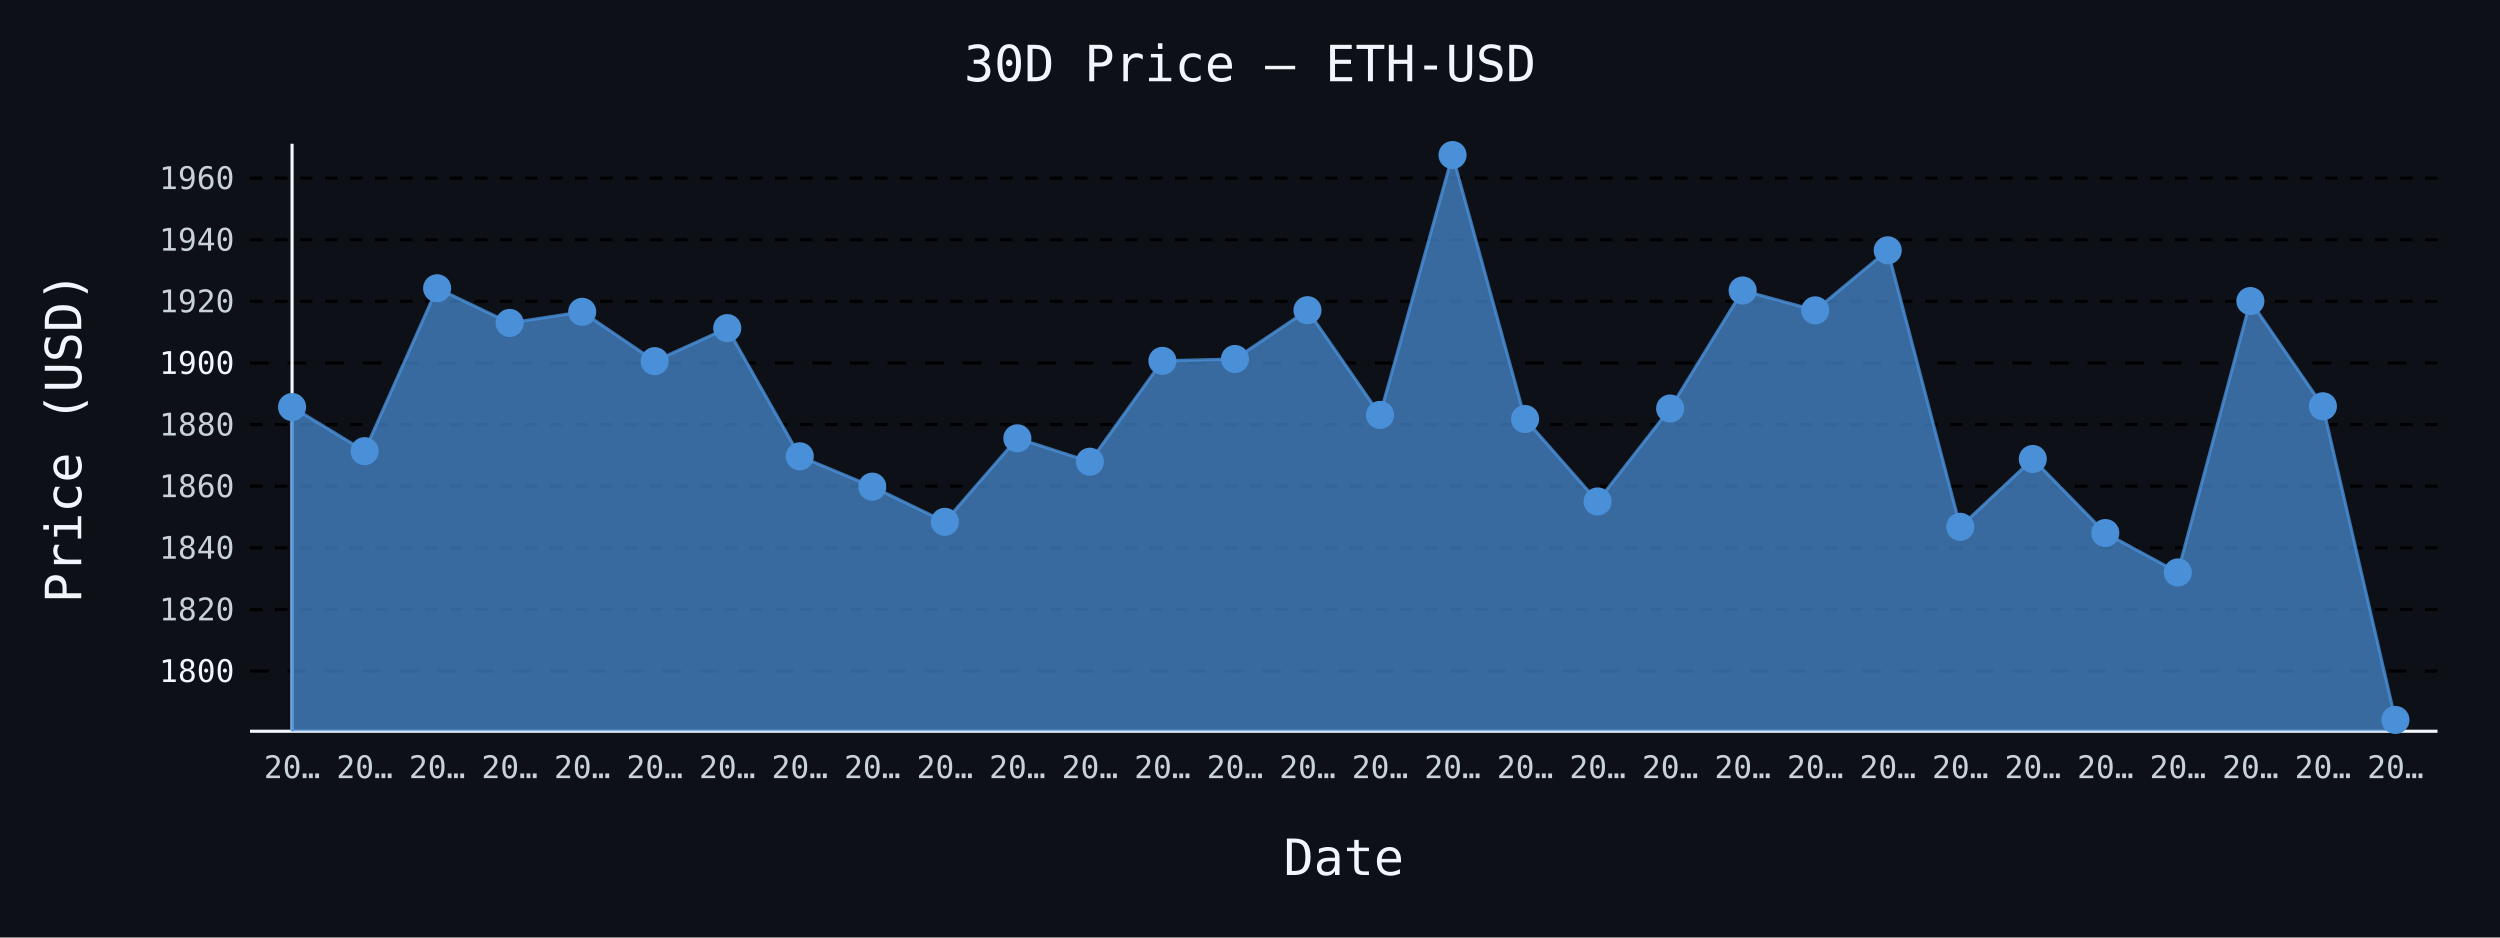
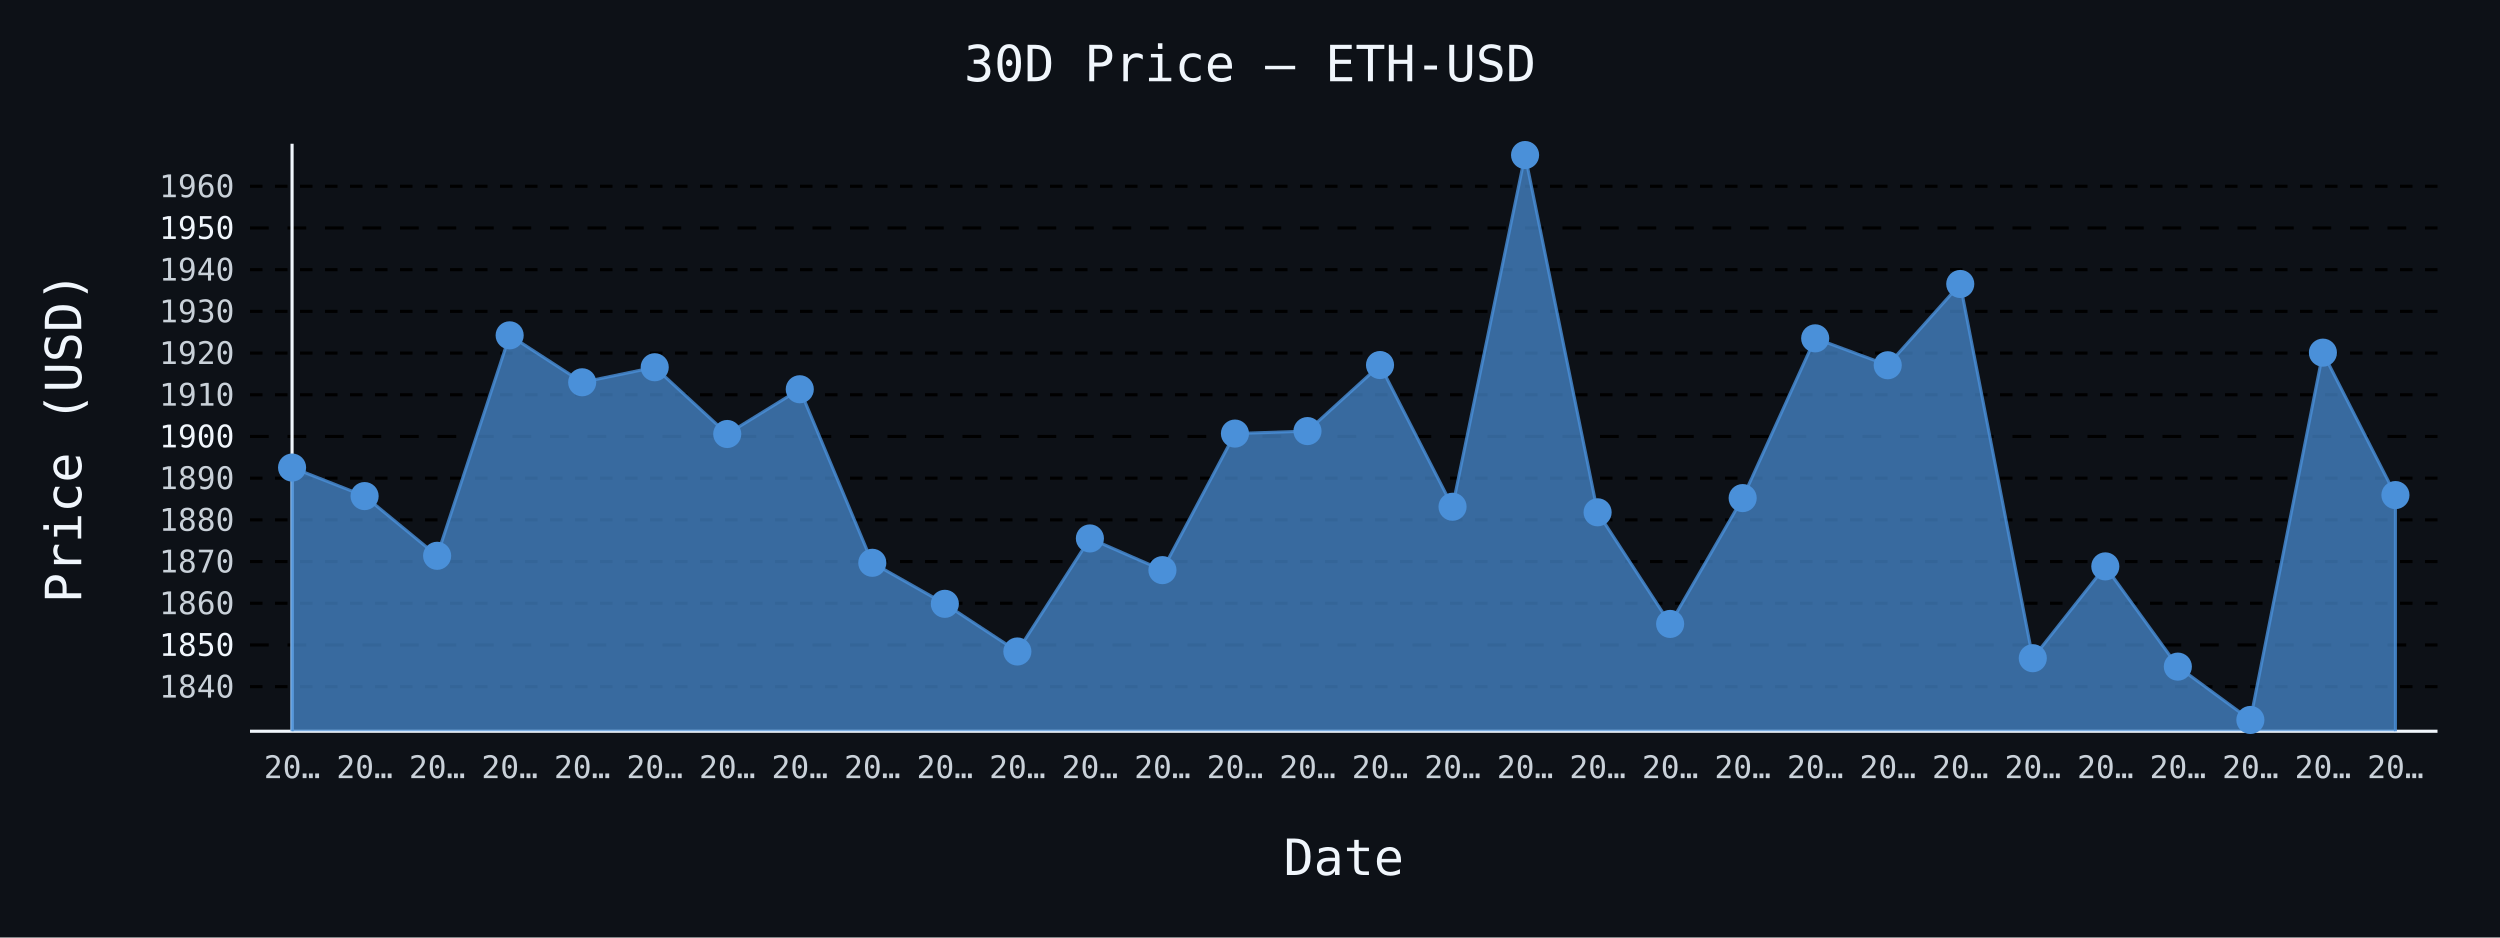
- <svg xmlns="http://www.w3.org/2000/svg" id="chart-1dc45c93-94ca-4e68-b24d-9d9b4af9e316" class="pygal-chart" viewBox="0 0 800 300">
+ <svg xmlns="http://www.w3.org/2000/svg" id="chart-b79fd851-ff97-4d6a-982c-1fe4322ce525" class="pygal-chart" viewBox="0 0 800 300">
  <defs>
-     <style type="text/css">#chart-1dc45c93-94ca-4e68-b24d-9d9b4af9e316{-webkit-user-select:none;-webkit-font-smoothing:antialiased;font-family:monospace}#chart-1dc45c93-94ca-4e68-b24d-9d9b4af9e316 .title{font-family:monospace;font-size:16px}#chart-1dc45c93-94ca-4e68-b24d-9d9b4af9e316 .legends .legend text{font-family:monospace;font-size:14px}#chart-1dc45c93-94ca-4e68-b24d-9d9b4af9e316 .axis text{font-family:monospace;font-size:10px}#chart-1dc45c93-94ca-4e68-b24d-9d9b4af9e316 .axis text.major{font-family:monospace;font-size:10px}#chart-1dc45c93-94ca-4e68-b24d-9d9b4af9e316 .text-overlay text.value{font-family:monospace;font-size:16px}#chart-1dc45c93-94ca-4e68-b24d-9d9b4af9e316 .text-overlay text.label{font-family:monospace;font-size:10px}#chart-1dc45c93-94ca-4e68-b24d-9d9b4af9e316 .tooltip{font-family:monospace;font-size:14px}#chart-1dc45c93-94ca-4e68-b24d-9d9b4af9e316 text.no_data{font-family:monospace;font-size:64px}
- #chart-1dc45c93-94ca-4e68-b24d-9d9b4af9e316{background-color:#0d1117}#chart-1dc45c93-94ca-4e68-b24d-9d9b4af9e316 path,#chart-1dc45c93-94ca-4e68-b24d-9d9b4af9e316 line,#chart-1dc45c93-94ca-4e68-b24d-9d9b4af9e316 rect,#chart-1dc45c93-94ca-4e68-b24d-9d9b4af9e316 circle{-webkit-transition:150ms;-moz-transition:150ms;transition:150ms}#chart-1dc45c93-94ca-4e68-b24d-9d9b4af9e316 .graph &gt; .background{fill:#0d1117}#chart-1dc45c93-94ca-4e68-b24d-9d9b4af9e316 .plot &gt; .background{fill:#0d1117}#chart-1dc45c93-94ca-4e68-b24d-9d9b4af9e316 .graph{fill:#c9d1d9}#chart-1dc45c93-94ca-4e68-b24d-9d9b4af9e316 text.no_data{fill:#f0f6fc}#chart-1dc45c93-94ca-4e68-b24d-9d9b4af9e316 .title{fill:#f0f6fc}#chart-1dc45c93-94ca-4e68-b24d-9d9b4af9e316 .legends .legend text{fill:#c9d1d9}#chart-1dc45c93-94ca-4e68-b24d-9d9b4af9e316 .legends .legend:hover text{fill:#f0f6fc}#chart-1dc45c93-94ca-4e68-b24d-9d9b4af9e316 .axis .line{stroke:#f0f6fc}#chart-1dc45c93-94ca-4e68-b24d-9d9b4af9e316 .axis .guide.line{stroke:#8b949e}#chart-1dc45c93-94ca-4e68-b24d-9d9b4af9e316 .axis .major.line{stroke:#c9d1d9}#chart-1dc45c93-94ca-4e68-b24d-9d9b4af9e316 .axis text.major{fill:#f0f6fc}#chart-1dc45c93-94ca-4e68-b24d-9d9b4af9e316 .axis.y .guides:hover .guide.line,#chart-1dc45c93-94ca-4e68-b24d-9d9b4af9e316 .line-graph .axis.x .guides:hover .guide.line,#chart-1dc45c93-94ca-4e68-b24d-9d9b4af9e316 .stackedline-graph .axis.x .guides:hover .guide.line,#chart-1dc45c93-94ca-4e68-b24d-9d9b4af9e316 .xy-graph .axis.x .guides:hover .guide.line{stroke:#f0f6fc}#chart-1dc45c93-94ca-4e68-b24d-9d9b4af9e316 .axis .guides:hover text{fill:#f0f6fc}#chart-1dc45c93-94ca-4e68-b24d-9d9b4af9e316 .reactive{fill-opacity:.7;stroke-opacity:.8;stroke-width:1}#chart-1dc45c93-94ca-4e68-b24d-9d9b4af9e316 .ci{stroke:#c9d1d9}#chart-1dc45c93-94ca-4e68-b24d-9d9b4af9e316 .reactive.active,#chart-1dc45c93-94ca-4e68-b24d-9d9b4af9e316 .active .reactive{fill-opacity:.8;stroke-opacity:.9;stroke-width:4}#chart-1dc45c93-94ca-4e68-b24d-9d9b4af9e316 .ci .reactive.active{stroke-width:1.5}#chart-1dc45c93-94ca-4e68-b24d-9d9b4af9e316 .series text{fill:#f0f6fc}#chart-1dc45c93-94ca-4e68-b24d-9d9b4af9e316 .tooltip rect{fill:#0d1117;stroke:#f0f6fc;-webkit-transition:opacity 150ms;-moz-transition:opacity 150ms;transition:opacity 150ms}#chart-1dc45c93-94ca-4e68-b24d-9d9b4af9e316 .tooltip .label{fill:#c9d1d9}#chart-1dc45c93-94ca-4e68-b24d-9d9b4af9e316 .tooltip .label{fill:#c9d1d9}#chart-1dc45c93-94ca-4e68-b24d-9d9b4af9e316 .tooltip .legend{font-size:.8em;fill:#8b949e}#chart-1dc45c93-94ca-4e68-b24d-9d9b4af9e316 .tooltip .x_label{font-size:.6em;fill:#f0f6fc}#chart-1dc45c93-94ca-4e68-b24d-9d9b4af9e316 .tooltip .xlink{font-size:.5em;text-decoration:underline}#chart-1dc45c93-94ca-4e68-b24d-9d9b4af9e316 .tooltip .value{font-size:1.5em}#chart-1dc45c93-94ca-4e68-b24d-9d9b4af9e316 .bound{font-size:.5em}#chart-1dc45c93-94ca-4e68-b24d-9d9b4af9e316 .max-value{font-size:.75em;fill:#8b949e}#chart-1dc45c93-94ca-4e68-b24d-9d9b4af9e316 .map-element{fill:#0d1117;stroke:#8b949e !important}#chart-1dc45c93-94ca-4e68-b24d-9d9b4af9e316 .map-element .reactive{fill-opacity:inherit;stroke-opacity:inherit}#chart-1dc45c93-94ca-4e68-b24d-9d9b4af9e316 .color-0,#chart-1dc45c93-94ca-4e68-b24d-9d9b4af9e316 .color-0 a:visited{stroke:#4a90d9;fill:#4a90d9}#chart-1dc45c93-94ca-4e68-b24d-9d9b4af9e316 .text-overlay .color-0 text{fill:black}
- #chart-1dc45c93-94ca-4e68-b24d-9d9b4af9e316 text.no_data{text-anchor:middle}#chart-1dc45c93-94ca-4e68-b24d-9d9b4af9e316 .guide.line{fill:none}#chart-1dc45c93-94ca-4e68-b24d-9d9b4af9e316 .centered{text-anchor:middle}#chart-1dc45c93-94ca-4e68-b24d-9d9b4af9e316 .title{text-anchor:middle}#chart-1dc45c93-94ca-4e68-b24d-9d9b4af9e316 .legends .legend text{fill-opacity:1}#chart-1dc45c93-94ca-4e68-b24d-9d9b4af9e316 .axis.x text{text-anchor:middle}#chart-1dc45c93-94ca-4e68-b24d-9d9b4af9e316 .axis.x:not(.web) text[transform]{text-anchor:start}#chart-1dc45c93-94ca-4e68-b24d-9d9b4af9e316 .axis.x:not(.web) text[transform].backwards{text-anchor:end}#chart-1dc45c93-94ca-4e68-b24d-9d9b4af9e316 .axis.y text{text-anchor:end}#chart-1dc45c93-94ca-4e68-b24d-9d9b4af9e316 .axis.y text[transform].backwards{text-anchor:start}#chart-1dc45c93-94ca-4e68-b24d-9d9b4af9e316 .axis.y2 text{text-anchor:start}#chart-1dc45c93-94ca-4e68-b24d-9d9b4af9e316 .axis.y2 text[transform].backwards{text-anchor:end}#chart-1dc45c93-94ca-4e68-b24d-9d9b4af9e316 .axis .guide.line{stroke-dasharray:4,4;stroke:black}#chart-1dc45c93-94ca-4e68-b24d-9d9b4af9e316 .axis .major.guide.line{stroke-dasharray:6,6;stroke:black}#chart-1dc45c93-94ca-4e68-b24d-9d9b4af9e316 .horizontal .axis.y .guide.line,#chart-1dc45c93-94ca-4e68-b24d-9d9b4af9e316 .horizontal .axis.y2 .guide.line,#chart-1dc45c93-94ca-4e68-b24d-9d9b4af9e316 .vertical .axis.x .guide.line{opacity:0}#chart-1dc45c93-94ca-4e68-b24d-9d9b4af9e316 .horizontal .axis.always_show .guide.line,#chart-1dc45c93-94ca-4e68-b24d-9d9b4af9e316 .vertical .axis.always_show .guide.line{opacity:1 !important}#chart-1dc45c93-94ca-4e68-b24d-9d9b4af9e316 .axis.y .guides:hover .guide.line,#chart-1dc45c93-94ca-4e68-b24d-9d9b4af9e316 .axis.y2 .guides:hover .guide.line,#chart-1dc45c93-94ca-4e68-b24d-9d9b4af9e316 .axis.x .guides:hover .guide.line{opacity:1}#chart-1dc45c93-94ca-4e68-b24d-9d9b4af9e316 .axis .guides:hover text{opacity:1}#chart-1dc45c93-94ca-4e68-b24d-9d9b4af9e316 .nofill{fill:none}#chart-1dc45c93-94ca-4e68-b24d-9d9b4af9e316 .subtle-fill{fill-opacity:.2}#chart-1dc45c93-94ca-4e68-b24d-9d9b4af9e316 .dot{stroke-width:1px;fill-opacity:1;stroke-opacity:1}#chart-1dc45c93-94ca-4e68-b24d-9d9b4af9e316 .dot.active{stroke-width:5px}#chart-1dc45c93-94ca-4e68-b24d-9d9b4af9e316 .dot.negative{fill:transparent}#chart-1dc45c93-94ca-4e68-b24d-9d9b4af9e316 text,#chart-1dc45c93-94ca-4e68-b24d-9d9b4af9e316 tspan{stroke:none !important}#chart-1dc45c93-94ca-4e68-b24d-9d9b4af9e316 .series text.active{opacity:1}#chart-1dc45c93-94ca-4e68-b24d-9d9b4af9e316 .tooltip rect{fill-opacity:.95;stroke-width:.5}#chart-1dc45c93-94ca-4e68-b24d-9d9b4af9e316 .tooltip text{fill-opacity:1}#chart-1dc45c93-94ca-4e68-b24d-9d9b4af9e316 .showable{visibility:hidden}#chart-1dc45c93-94ca-4e68-b24d-9d9b4af9e316 .showable.shown{visibility:visible}#chart-1dc45c93-94ca-4e68-b24d-9d9b4af9e316 .gauge-background{fill:rgba(229,229,229,1);stroke:none}#chart-1dc45c93-94ca-4e68-b24d-9d9b4af9e316 .bg-lines{stroke:#0d1117;stroke-width:2px}</style>
+     <style type="text/css">#chart-b79fd851-ff97-4d6a-982c-1fe4322ce525{-webkit-user-select:none;-webkit-font-smoothing:antialiased;font-family:monospace}#chart-b79fd851-ff97-4d6a-982c-1fe4322ce525 .title{font-family:monospace;font-size:16px}#chart-b79fd851-ff97-4d6a-982c-1fe4322ce525 .legends .legend text{font-family:monospace;font-size:14px}#chart-b79fd851-ff97-4d6a-982c-1fe4322ce525 .axis text{font-family:monospace;font-size:10px}#chart-b79fd851-ff97-4d6a-982c-1fe4322ce525 .axis text.major{font-family:monospace;font-size:10px}#chart-b79fd851-ff97-4d6a-982c-1fe4322ce525 .text-overlay text.value{font-family:monospace;font-size:16px}#chart-b79fd851-ff97-4d6a-982c-1fe4322ce525 .text-overlay text.label{font-family:monospace;font-size:10px}#chart-b79fd851-ff97-4d6a-982c-1fe4322ce525 .tooltip{font-family:monospace;font-size:14px}#chart-b79fd851-ff97-4d6a-982c-1fe4322ce525 text.no_data{font-family:monospace;font-size:64px}
+ #chart-b79fd851-ff97-4d6a-982c-1fe4322ce525{background-color:#0d1117}#chart-b79fd851-ff97-4d6a-982c-1fe4322ce525 path,#chart-b79fd851-ff97-4d6a-982c-1fe4322ce525 line,#chart-b79fd851-ff97-4d6a-982c-1fe4322ce525 rect,#chart-b79fd851-ff97-4d6a-982c-1fe4322ce525 circle{-webkit-transition:150ms;-moz-transition:150ms;transition:150ms}#chart-b79fd851-ff97-4d6a-982c-1fe4322ce525 .graph &gt; .background{fill:#0d1117}#chart-b79fd851-ff97-4d6a-982c-1fe4322ce525 .plot &gt; .background{fill:#0d1117}#chart-b79fd851-ff97-4d6a-982c-1fe4322ce525 .graph{fill:#c9d1d9}#chart-b79fd851-ff97-4d6a-982c-1fe4322ce525 text.no_data{fill:#f0f6fc}#chart-b79fd851-ff97-4d6a-982c-1fe4322ce525 .title{fill:#f0f6fc}#chart-b79fd851-ff97-4d6a-982c-1fe4322ce525 .legends .legend text{fill:#c9d1d9}#chart-b79fd851-ff97-4d6a-982c-1fe4322ce525 .legends .legend:hover text{fill:#f0f6fc}#chart-b79fd851-ff97-4d6a-982c-1fe4322ce525 .axis .line{stroke:#f0f6fc}#chart-b79fd851-ff97-4d6a-982c-1fe4322ce525 .axis .guide.line{stroke:#8b949e}#chart-b79fd851-ff97-4d6a-982c-1fe4322ce525 .axis .major.line{stroke:#c9d1d9}#chart-b79fd851-ff97-4d6a-982c-1fe4322ce525 .axis text.major{fill:#f0f6fc}#chart-b79fd851-ff97-4d6a-982c-1fe4322ce525 .axis.y .guides:hover .guide.line,#chart-b79fd851-ff97-4d6a-982c-1fe4322ce525 .line-graph .axis.x .guides:hover .guide.line,#chart-b79fd851-ff97-4d6a-982c-1fe4322ce525 .stackedline-graph .axis.x .guides:hover .guide.line,#chart-b79fd851-ff97-4d6a-982c-1fe4322ce525 .xy-graph .axis.x .guides:hover .guide.line{stroke:#f0f6fc}#chart-b79fd851-ff97-4d6a-982c-1fe4322ce525 .axis .guides:hover text{fill:#f0f6fc}#chart-b79fd851-ff97-4d6a-982c-1fe4322ce525 .reactive{fill-opacity:.7;stroke-opacity:.8;stroke-width:1}#chart-b79fd851-ff97-4d6a-982c-1fe4322ce525 .ci{stroke:#c9d1d9}#chart-b79fd851-ff97-4d6a-982c-1fe4322ce525 .reactive.active,#chart-b79fd851-ff97-4d6a-982c-1fe4322ce525 .active .reactive{fill-opacity:.8;stroke-opacity:.9;stroke-width:4}#chart-b79fd851-ff97-4d6a-982c-1fe4322ce525 .ci .reactive.active{stroke-width:1.5}#chart-b79fd851-ff97-4d6a-982c-1fe4322ce525 .series text{fill:#f0f6fc}#chart-b79fd851-ff97-4d6a-982c-1fe4322ce525 .tooltip rect{fill:#0d1117;stroke:#f0f6fc;-webkit-transition:opacity 150ms;-moz-transition:opacity 150ms;transition:opacity 150ms}#chart-b79fd851-ff97-4d6a-982c-1fe4322ce525 .tooltip .label{fill:#c9d1d9}#chart-b79fd851-ff97-4d6a-982c-1fe4322ce525 .tooltip .label{fill:#c9d1d9}#chart-b79fd851-ff97-4d6a-982c-1fe4322ce525 .tooltip .legend{font-size:.8em;fill:#8b949e}#chart-b79fd851-ff97-4d6a-982c-1fe4322ce525 .tooltip .x_label{font-size:.6em;fill:#f0f6fc}#chart-b79fd851-ff97-4d6a-982c-1fe4322ce525 .tooltip .xlink{font-size:.5em;text-decoration:underline}#chart-b79fd851-ff97-4d6a-982c-1fe4322ce525 .tooltip .value{font-size:1.5em}#chart-b79fd851-ff97-4d6a-982c-1fe4322ce525 .bound{font-size:.5em}#chart-b79fd851-ff97-4d6a-982c-1fe4322ce525 .max-value{font-size:.75em;fill:#8b949e}#chart-b79fd851-ff97-4d6a-982c-1fe4322ce525 .map-element{fill:#0d1117;stroke:#8b949e !important}#chart-b79fd851-ff97-4d6a-982c-1fe4322ce525 .map-element .reactive{fill-opacity:inherit;stroke-opacity:inherit}#chart-b79fd851-ff97-4d6a-982c-1fe4322ce525 .color-0,#chart-b79fd851-ff97-4d6a-982c-1fe4322ce525 .color-0 a:visited{stroke:#4a90d9;fill:#4a90d9}#chart-b79fd851-ff97-4d6a-982c-1fe4322ce525 .text-overlay .color-0 text{fill:black}
+ #chart-b79fd851-ff97-4d6a-982c-1fe4322ce525 text.no_data{text-anchor:middle}#chart-b79fd851-ff97-4d6a-982c-1fe4322ce525 .guide.line{fill:none}#chart-b79fd851-ff97-4d6a-982c-1fe4322ce525 .centered{text-anchor:middle}#chart-b79fd851-ff97-4d6a-982c-1fe4322ce525 .title{text-anchor:middle}#chart-b79fd851-ff97-4d6a-982c-1fe4322ce525 .legends .legend text{fill-opacity:1}#chart-b79fd851-ff97-4d6a-982c-1fe4322ce525 .axis.x text{text-anchor:middle}#chart-b79fd851-ff97-4d6a-982c-1fe4322ce525 .axis.x:not(.web) text[transform]{text-anchor:start}#chart-b79fd851-ff97-4d6a-982c-1fe4322ce525 .axis.x:not(.web) text[transform].backwards{text-anchor:end}#chart-b79fd851-ff97-4d6a-982c-1fe4322ce525 .axis.y text{text-anchor:end}#chart-b79fd851-ff97-4d6a-982c-1fe4322ce525 .axis.y text[transform].backwards{text-anchor:start}#chart-b79fd851-ff97-4d6a-982c-1fe4322ce525 .axis.y2 text{text-anchor:start}#chart-b79fd851-ff97-4d6a-982c-1fe4322ce525 .axis.y2 text[transform].backwards{text-anchor:end}#chart-b79fd851-ff97-4d6a-982c-1fe4322ce525 .axis .guide.line{stroke-dasharray:4,4;stroke:black}#chart-b79fd851-ff97-4d6a-982c-1fe4322ce525 .axis .major.guide.line{stroke-dasharray:6,6;stroke:black}#chart-b79fd851-ff97-4d6a-982c-1fe4322ce525 .horizontal .axis.y .guide.line,#chart-b79fd851-ff97-4d6a-982c-1fe4322ce525 .horizontal .axis.y2 .guide.line,#chart-b79fd851-ff97-4d6a-982c-1fe4322ce525 .vertical .axis.x .guide.line{opacity:0}#chart-b79fd851-ff97-4d6a-982c-1fe4322ce525 .horizontal .axis.always_show .guide.line,#chart-b79fd851-ff97-4d6a-982c-1fe4322ce525 .vertical .axis.always_show .guide.line{opacity:1 !important}#chart-b79fd851-ff97-4d6a-982c-1fe4322ce525 .axis.y .guides:hover .guide.line,#chart-b79fd851-ff97-4d6a-982c-1fe4322ce525 .axis.y2 .guides:hover .guide.line,#chart-b79fd851-ff97-4d6a-982c-1fe4322ce525 .axis.x .guides:hover .guide.line{opacity:1}#chart-b79fd851-ff97-4d6a-982c-1fe4322ce525 .axis .guides:hover text{opacity:1}#chart-b79fd851-ff97-4d6a-982c-1fe4322ce525 .nofill{fill:none}#chart-b79fd851-ff97-4d6a-982c-1fe4322ce525 .subtle-fill{fill-opacity:.2}#chart-b79fd851-ff97-4d6a-982c-1fe4322ce525 .dot{stroke-width:1px;fill-opacity:1;stroke-opacity:1}#chart-b79fd851-ff97-4d6a-982c-1fe4322ce525 .dot.active{stroke-width:5px}#chart-b79fd851-ff97-4d6a-982c-1fe4322ce525 .dot.negative{fill:transparent}#chart-b79fd851-ff97-4d6a-982c-1fe4322ce525 text,#chart-b79fd851-ff97-4d6a-982c-1fe4322ce525 tspan{stroke:none !important}#chart-b79fd851-ff97-4d6a-982c-1fe4322ce525 .series text.active{opacity:1}#chart-b79fd851-ff97-4d6a-982c-1fe4322ce525 .tooltip rect{fill-opacity:.95;stroke-width:.5}#chart-b79fd851-ff97-4d6a-982c-1fe4322ce525 .tooltip text{fill-opacity:1}#chart-b79fd851-ff97-4d6a-982c-1fe4322ce525 .showable{visibility:hidden}#chart-b79fd851-ff97-4d6a-982c-1fe4322ce525 .showable.shown{visibility:visible}#chart-b79fd851-ff97-4d6a-982c-1fe4322ce525 .gauge-background{fill:rgba(229,229,229,1);stroke:none}#chart-b79fd851-ff97-4d6a-982c-1fe4322ce525 .bg-lines{stroke:#0d1117;stroke-width:2px}</style>
  </defs>
  <g class="graph line-graph vertical">
    <rect x="0" y="0" width="800" height="300" class="background" />
    <g transform="translate(80, 46)" class="plot">
      <rect x="0" y="0" width="700.0" height="188" class="background" />
      <g class="axis y always_show">
        <path d="M0 188 h700" class="line" />
        <g class="guides">
-           <path d="M0 168.739 h700" class="major guide line" />
-           <text x="-5" y="172.239" class="major">1800</text>
-         </g>
-         <g class="guides">
-           <path d="M0 149.021 h700" class="guide line" />
-           <text x="-5" y="152.521" class="">1820</text>
-         </g>
-         <g class="guides">
-           <path d="M0 129.304 h700" class="guide line" />
-           <text x="-5" y="132.804" class="">1840</text>
-         </g>
-         <g class="guides">
-           <path d="M0 109.587 h700" class="guide line" />
-           <text x="-5" y="113.087" class="">1860</text>
-         </g>
-         <g class="guides">
-           <path d="M0 89.869 h700" class="guide line" />
-           <text x="-5" y="93.369" class="">1880</text>
-         </g>
-         <g class="guides">
-           <path d="M0 70.152 h700" class="major guide line" />
-           <text x="-5" y="73.652" class="major">1900</text>
-         </g>
-         <g class="guides">
-           <path d="M0 50.434 h700" class="guide line" />
-           <text x="-5" y="53.934" class="">1920</text>
-         </g>
-         <g class="guides">
-           <path d="M0 30.717 h700" class="guide line" />
-           <text x="-5" y="34.217" class="">1940</text>
-         </g>
-         <g class="guides">
-           <path d="M0 11 h700" class="guide line" />
-           <text x="-5" y="14.5" class="">1960</text>
+           <path d="M0 173.724 h700" class="guide line" />
+           <text x="-5" y="177.224" class="">1840</text>
+         </g>
+         <g class="guides">
+           <path d="M0 160.381 h700" class="major guide line" />
+           <text x="-5" y="163.881" class="major">1850</text>
+         </g>
+         <g class="guides">
+           <path d="M0 147.038 h700" class="guide line" />
+           <text x="-5" y="150.538" class="">1860</text>
+         </g>
+         <g class="guides">
+           <path d="M0 133.695 h700" class="guide line" />
+           <text x="-5" y="137.195" class="">1870</text>
+         </g>
+         <g class="guides">
+           <path d="M0 120.352 h700" class="guide line" />
+           <text x="-5" y="123.852" class="">1880</text>
+         </g>
+         <g class="guides">
+           <path d="M0 107.009 h700" class="guide line" />
+           <text x="-5" y="110.509" class="">1890</text>
+         </g>
+         <g class="guides">
+           <path d="M0 93.666 h700" class="major guide line" />
+           <text x="-5" y="97.166" class="major">1900</text>
+         </g>
+         <g class="guides">
+           <path d="M0 80.324 h700" class="guide line" />
+           <text x="-5" y="83.824" class="">1910</text>
+         </g>
+         <g class="guides">
+           <path d="M0 66.981 h700" class="guide line" />
+           <text x="-5" y="70.481" class="">1920</text>
+         </g>
+         <g class="guides">
+           <path d="M0 53.638 h700" class="guide line" />
+           <text x="-5" y="57.138" class="">1930</text>
+         </g>
+         <g class="guides">
+           <path d="M0 40.295 h700" class="guide line" />
+           <text x="-5" y="43.795" class="">1940</text>
+         </g>
+         <g class="guides">
+           <path d="M0 26.952 h700" class="major guide line" />
+           <text x="-5" y="30.452" class="major">1950</text>
+         </g>
+         <g class="guides">
+           <path d="M0 13.609 h700" class="guide line" />
+           <text x="-5" y="17.109" class="">1960</text>
        </g>
      </g>
      <g class="axis x">
        <g class="guides">
          <path d="M13.462 0 v188" class="line" />
          <text x="13.462" y="203.0" class="">20…</text>
        </g>
        <g class="guides">
          <path d="M36.671 0 v188" class="guide line" />
          <text x="36.671" y="203.0" class="">20…</text>
        </g>
        <g class="guides">
          <path d="M59.881 0 v188" class="guide line" />
          <text x="59.881" y="203.0" class="">20…</text>
        </g>
        <g class="guides">
          <path d="M83.09 0 v188" class="guide line" />
          <text x="83.09" y="203.0" class="">20…</text>
        </g>
        <g class="guides">
          <path d="M106.3 0 v188" class="guide line" />
          <text x="106.3" y="203.0" class="">20…</text>
        </g>
        <g class="guides">
          <path d="M129.509 0 v188" class="guide line" />
          <text x="129.509" y="203.0" class="">20…</text>
        </g>
        <g class="guides">
          <path d="M152.719 0 v188" class="guide line" />
          <text x="152.719" y="203.0" class="">20…</text>
        </g>
        <g class="guides">
          <path d="M175.928 0 v188" class="guide line" />
          <text x="175.928" y="203.0" class="">20…</text>
        </g>
        <g class="guides">
          <path d="M199.138 0 v188" class="guide line" />
          <text x="199.138" y="203.0" class="">20…</text>
        </g>
        <g class="guides">
          <path d="M222.347 0 v188" class="guide line" />
          <text x="222.347" y="203.0" class="">20…</text>
        </g>
        <g class="guides">
          <path d="M245.557 0 v188" class="guide line" />
          <text x="245.557" y="203.0" class="">20…</text>
        </g>
        <g class="guides">
          <path d="M268.767 0 v188" class="guide line" />
          <text x="268.767" y="203.0" class="">20…</text>
        </g>
        <g class="guides">
          <path d="M291.976 0 v188" class="guide line" />
          <text x="291.976" y="203.0" class="">20…</text>
        </g>
        <g class="guides">
          <path d="M315.186 0 v188" class="guide line" />
          <text x="315.186" y="203.0" class="">20…</text>
        </g>
        <g class="guides">
          <path d="M338.395 0 v188" class="guide line" />
          <text x="338.395" y="203.0" class="">20…</text>
        </g>
        <g class="guides">
          <path d="M361.605 0 v188" class="guide line" />
          <text x="361.605" y="203.0" class="">20…</text>
        </g>
        <g class="guides">
          <path d="M384.814 0 v188" class="guide line" />
          <text x="384.814" y="203.0" class="">20…</text>
        </g>
        <g class="guides">
          <path d="M408.024 0 v188" class="guide line" />
          <text x="408.024" y="203.0" class="">20…</text>
        </g>
        <g class="guides">
          <path d="M431.233 0 v188" class="guide line" />
          <text x="431.233" y="203.0" class="">20…</text>
        </g>
        <g class="guides">
          <path d="M454.443 0 v188" class="guide line" />
          <text x="454.443" y="203.0" class="">20…</text>
        </g>
        <g class="guides">
          <path d="M477.653 0 v188" class="guide line" />
          <text x="477.653" y="203.0" class="">20…</text>
        </g>
        <g class="guides">
          <path d="M500.862 0 v188" class="guide line" />
          <text x="500.862" y="203.0" class="">20…</text>
        </g>
        <g class="guides">
          <path d="M524.072 0 v188" class="guide line" />
          <text x="524.072" y="203.0" class="">20…</text>
        </g>
        <g class="guides">
          <path d="M547.281 0 v188" class="guide line" />
          <text x="547.281" y="203.0" class="">20…</text>
        </g>
        <g class="guides">
          <path d="M570.491 0 v188" class="guide line" />
          <text x="570.491" y="203.0" class="">20…</text>
        </g>
        <g class="guides">
          <path d="M593.7 0 v188" class="guide line" />
          <text x="593.7" y="203.0" class="">20…</text>
        </g>
        <g class="guides">
          <path d="M616.91 0 v188" class="guide line" />
          <text x="616.91" y="203.0" class="">20…</text>
        </g>
        <g class="guides">
          <path d="M640.119 0 v188" class="guide line" />
          <text x="640.119" y="203.0" class="">20…</text>
        </g>
        <g class="guides">
          <path d="M663.329 0 v188" class="guide line" />
          <text x="663.329" y="203.0" class="">20…</text>
        </g>
        <g class="guides">
          <path d="M686.538 0 v188" class="guide line" />
          <text x="686.538" y="203.0" class="">20…</text>
        </g>
      </g>
      <g class="series serie-0 color-0">
-         <path d="M13.462 188 L13.462 84.25 36.671 98.367 59.881 46.244 83.09 57.345 106.3 53.786 129.509 69.57 152.719 58.992 175.928 100.024 199.138 109.725 222.347 120.993 245.557 94.266 268.767 101.759 291.976 69.472 315.186 68.88 338.395 53.264 361.605 86.774 384.814 3.615 408.024 88.085 431.233 114.477 454.443 84.723 477.653 46.954 500.862 53.313 524.072 34.099 547.281 122.58 570.491 100.872 593.7 124.572 616.91 137.181 640.119 50.336 663.329 84.013 686.538 184.385 686.538 188" class="line reactive" />
+         <path d="M13.462 188 L13.462 103.62 36.671 112.747 59.881 131.854 83.09 61.31 106.3 76.334 129.509 71.517 152.719 92.879 175.928 78.562 199.138 134.095 222.347 147.225 245.557 162.476 268.767 126.303 291.976 136.444 315.186 92.746 338.395 91.945 361.605 70.81 384.814 116.163 408.024 3.615 431.233 117.937 454.443 153.656 477.653 113.387 500.862 62.271 524.072 70.877 547.281 44.872 570.491 164.624 593.7 135.243 616.91 167.319 640.119 184.385 663.329 66.847 686.538 112.427 686.538 188" class="line reactive" />
      </g>
    </g>
    <g class="titles">
      <text x="400.0" y="26" class="title plot_title">30D Price — ETH-USD</text>
      <text x="430.0" y="280" class="title">Date</text>
      <text x="0" y="166.0" class="title" transform="rotate(-90 0 140)">Price (USD)</text>
    </g>
    <g transform="translate(80, 46)" class="plot overlay">
      <g class="series serie-0 color-0">
        <g class="dots">
-           <circle cx="13.462" cy="84.25" r="4" class="dot reactive tooltip-trigger" />
-         </g>
-         <g class="dots">
-           <circle cx="36.671" cy="98.367" r="4" class="dot reactive tooltip-trigger" />
-         </g>
-         <g class="dots">
-           <circle cx="59.881" cy="46.244" r="4" class="dot reactive tooltip-trigger" />
-         </g>
-         <g class="dots">
-           <circle cx="83.09" cy="57.345" r="4" class="dot reactive tooltip-trigger" />
-         </g>
-         <g class="dots">
-           <circle cx="106.3" cy="53.786" r="4" class="dot reactive tooltip-trigger" />
-         </g>
-         <g class="dots">
-           <circle cx="129.509" cy="69.57" r="4" class="dot reactive tooltip-trigger" />
-         </g>
-         <g class="dots">
-           <circle cx="152.719" cy="58.992" r="4" class="dot reactive tooltip-trigger" />
-         </g>
-         <g class="dots">
-           <circle cx="175.928" cy="100.024" r="4" class="dot reactive tooltip-trigger" />
-         </g>
-         <g class="dots">
-           <circle cx="199.138" cy="109.725" r="4" class="dot reactive tooltip-trigger" />
-         </g>
-         <g class="dots">
-           <circle cx="222.347" cy="120.993" r="4" class="dot reactive tooltip-trigger" />
-         </g>
-         <g class="dots">
-           <circle cx="245.557" cy="94.266" r="4" class="dot reactive tooltip-trigger" />
-         </g>
-         <g class="dots">
-           <circle cx="268.767" cy="101.759" r="4" class="dot reactive tooltip-trigger" />
-         </g>
-         <g class="dots">
-           <circle cx="291.976" cy="69.472" r="4" class="dot reactive tooltip-trigger" />
-         </g>
-         <g class="dots">
-           <circle cx="315.186" cy="68.88" r="4" class="dot reactive tooltip-trigger" />
-         </g>
-         <g class="dots">
-           <circle cx="338.395" cy="53.264" r="4" class="dot reactive tooltip-trigger" />
-         </g>
-         <g class="dots">
-           <circle cx="361.605" cy="86.774" r="4" class="dot reactive tooltip-trigger" />
-         </g>
-         <g class="dots">
-           <circle cx="384.814" cy="3.615" r="4" class="dot reactive tooltip-trigger" />
-         </g>
-         <g class="dots">
-           <circle cx="408.024" cy="88.085" r="4" class="dot reactive tooltip-trigger" />
-         </g>
-         <g class="dots">
-           <circle cx="431.233" cy="114.477" r="4" class="dot reactive tooltip-trigger" />
-         </g>
-         <g class="dots">
-           <circle cx="454.443" cy="84.723" r="4" class="dot reactive tooltip-trigger" />
-         </g>
-         <g class="dots">
-           <circle cx="477.653" cy="46.954" r="4" class="dot reactive tooltip-trigger" />
-         </g>
-         <g class="dots">
-           <circle cx="500.862" cy="53.313" r="4" class="dot reactive tooltip-trigger" />
-         </g>
-         <g class="dots">
-           <circle cx="524.072" cy="34.099" r="4" class="dot reactive tooltip-trigger" />
-         </g>
-         <g class="dots">
-           <circle cx="547.281" cy="122.58" r="4" class="dot reactive tooltip-trigger" />
-         </g>
-         <g class="dots">
-           <circle cx="570.491" cy="100.872" r="4" class="dot reactive tooltip-trigger" />
-         </g>
-         <g class="dots">
-           <circle cx="593.7" cy="124.572" r="4" class="dot reactive tooltip-trigger" />
-         </g>
-         <g class="dots">
-           <circle cx="616.91" cy="137.181" r="4" class="dot reactive tooltip-trigger" />
-         </g>
-         <g class="dots">
-           <circle cx="640.119" cy="50.336" r="4" class="dot reactive tooltip-trigger" />
-         </g>
-         <g class="dots">
-           <circle cx="663.329" cy="84.013" r="4" class="dot reactive tooltip-trigger" />
-         </g>
-         <g class="dots">
-           <circle cx="686.538" cy="184.385" r="4" class="dot reactive tooltip-trigger" />
+           <circle cx="13.462" cy="103.62" r="4" class="dot reactive tooltip-trigger" />
+         </g>
+         <g class="dots">
+           <circle cx="36.671" cy="112.747" r="4" class="dot reactive tooltip-trigger" />
+         </g>
+         <g class="dots">
+           <circle cx="59.881" cy="131.854" r="4" class="dot reactive tooltip-trigger" />
+         </g>
+         <g class="dots">
+           <circle cx="83.09" cy="61.31" r="4" class="dot reactive tooltip-trigger" />
+         </g>
+         <g class="dots">
+           <circle cx="106.3" cy="76.334" r="4" class="dot reactive tooltip-trigger" />
+         </g>
+         <g class="dots">
+           <circle cx="129.509" cy="71.517" r="4" class="dot reactive tooltip-trigger" />
+         </g>
+         <g class="dots">
+           <circle cx="152.719" cy="92.879" r="4" class="dot reactive tooltip-trigger" />
+         </g>
+         <g class="dots">
+           <circle cx="175.928" cy="78.562" r="4" class="dot reactive tooltip-trigger" />
+         </g>
+         <g class="dots">
+           <circle cx="199.138" cy="134.095" r="4" class="dot reactive tooltip-trigger" />
+         </g>
+         <g class="dots">
+           <circle cx="222.347" cy="147.225" r="4" class="dot reactive tooltip-trigger" />
+         </g>
+         <g class="dots">
+           <circle cx="245.557" cy="162.476" r="4" class="dot reactive tooltip-trigger" />
+         </g>
+         <g class="dots">
+           <circle cx="268.767" cy="126.303" r="4" class="dot reactive tooltip-trigger" />
+         </g>
+         <g class="dots">
+           <circle cx="291.976" cy="136.444" r="4" class="dot reactive tooltip-trigger" />
+         </g>
+         <g class="dots">
+           <circle cx="315.186" cy="92.746" r="4" class="dot reactive tooltip-trigger" />
+         </g>
+         <g class="dots">
+           <circle cx="338.395" cy="91.945" r="4" class="dot reactive tooltip-trigger" />
+         </g>
+         <g class="dots">
+           <circle cx="361.605" cy="70.81" r="4" class="dot reactive tooltip-trigger" />
+         </g>
+         <g class="dots">
+           <circle cx="384.814" cy="116.163" r="4" class="dot reactive tooltip-trigger" />
+         </g>
+         <g class="dots">
+           <circle cx="408.024" cy="3.615" r="4" class="dot reactive tooltip-trigger" />
+         </g>
+         <g class="dots">
+           <circle cx="431.233" cy="117.937" r="4" class="dot reactive tooltip-trigger" />
+         </g>
+         <g class="dots">
+           <circle cx="454.443" cy="153.656" r="4" class="dot reactive tooltip-trigger" />
+         </g>
+         <g class="dots">
+           <circle cx="477.653" cy="113.387" r="4" class="dot reactive tooltip-trigger" />
+         </g>
+         <g class="dots">
+           <circle cx="500.862" cy="62.271" r="4" class="dot reactive tooltip-trigger" />
+         </g>
+         <g class="dots">
+           <circle cx="524.072" cy="70.877" r="4" class="dot reactive tooltip-trigger" />
+         </g>
+         <g class="dots">
+           <circle cx="547.281" cy="44.872" r="4" class="dot reactive tooltip-trigger" />
+         </g>
+         <g class="dots">
+           <circle cx="570.491" cy="164.624" r="4" class="dot reactive tooltip-trigger" />
+         </g>
+         <g class="dots">
+           <circle cx="593.7" cy="135.243" r="4" class="dot reactive tooltip-trigger" />
+         </g>
+         <g class="dots">
+           <circle cx="616.91" cy="167.319" r="4" class="dot reactive tooltip-trigger" />
+         </g>
+         <g class="dots">
+           <circle cx="640.119" cy="184.385" r="4" class="dot reactive tooltip-trigger" />
+         </g>
+         <g class="dots">
+           <circle cx="663.329" cy="66.847" r="4" class="dot reactive tooltip-trigger" />
+         </g>
+         <g class="dots">
+           <circle cx="686.538" cy="112.427" r="4" class="dot reactive tooltip-trigger" />
        </g>
      </g>
    </g>
    <g transform="translate(80, 46)" class="plot text-overlay">
      <g class="series serie-0 color-0" />
    </g>
    <g transform="translate(80, 46)" class="plot tooltip-overlay">
      <g transform="translate(0 0)" style="opacity: 0" class="tooltip">
        <rect rx="0" ry="0" width="0" height="0" class="tooltip-box" />
        <g class="text" />
      </g>
    </g>
  </g>
</svg>
